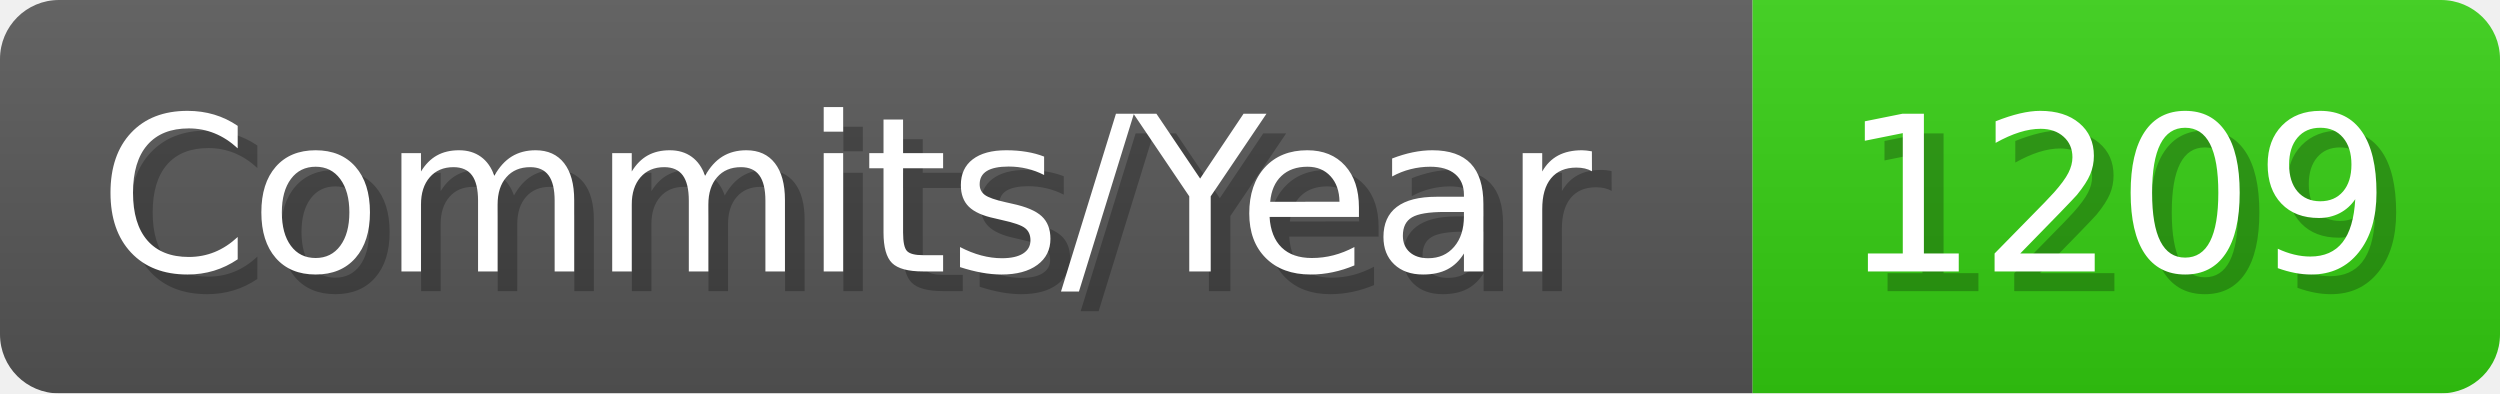
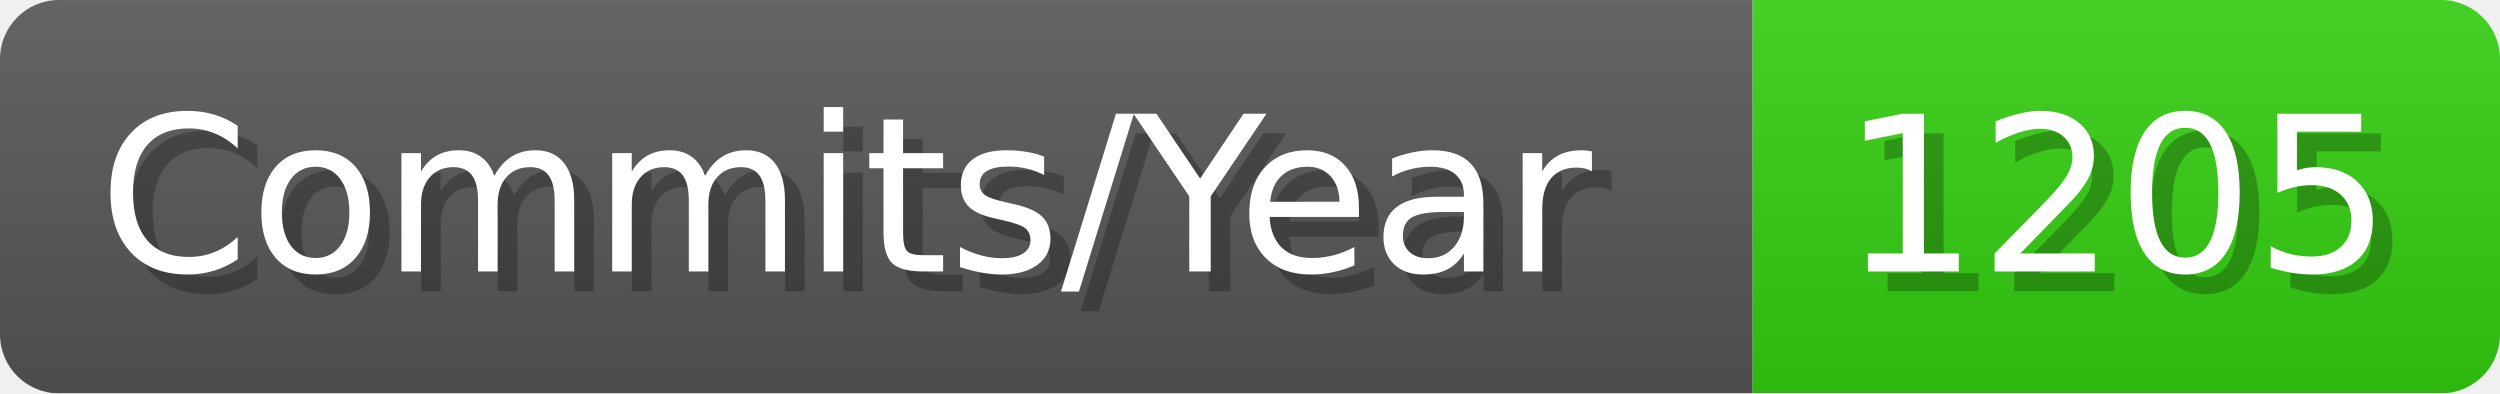
- <svg xmlns="http://www.w3.org/2000/svg" width="127.1" height="20" viewBox="0 0 1271 200" role="img" aria-label="Commits/Year: 1209">
+ <svg xmlns="http://www.w3.org/2000/svg" width="127.1" height="20" viewBox="0 0 1271 200" role="img" aria-label="Commits/Year: 1205">
  <linearGradient id="aUPdi" x2="0" y2="100%">
    <stop offset="0" stop-opacity=".1" stop-color="#EEE" />
    <stop offset="1" stop-opacity=".1" />
  </linearGradient>
  <mask id="WfAiQ">
    <rect width="1271" height="200" rx="30" fill="#FFF" />
  </mask>
  <g mask="url(#WfAiQ)">
    <rect width="891" height="200" fill="#555" />
    <rect width="380" height="200" fill="#3C1" x="891" />
    <rect width="1271" height="200" fill="url(#aUPdi)" />
  </g>
  <g aria-hidden="true" fill="#fff" text-anchor="start" font-family="Verdana,DejaVu Sans,sans-serif" font-size="110">
    <text x="60" y="148" textLength="791" fill="#000" opacity="0.25">Commits/Year</text>
    <text x="50" y="138" textLength="791">Commits/Year</text>
-     <text x="946" y="148" textLength="280" fill="#000" opacity="0.25">1209</text>
-     <text x="936" y="138" textLength="280">1209</text>
+     <text x="946" y="148" textLength="280" fill="#000" opacity="0.25">1205</text>
+     <text x="936" y="138" textLength="280">1205</text>
  </g>
</svg>
